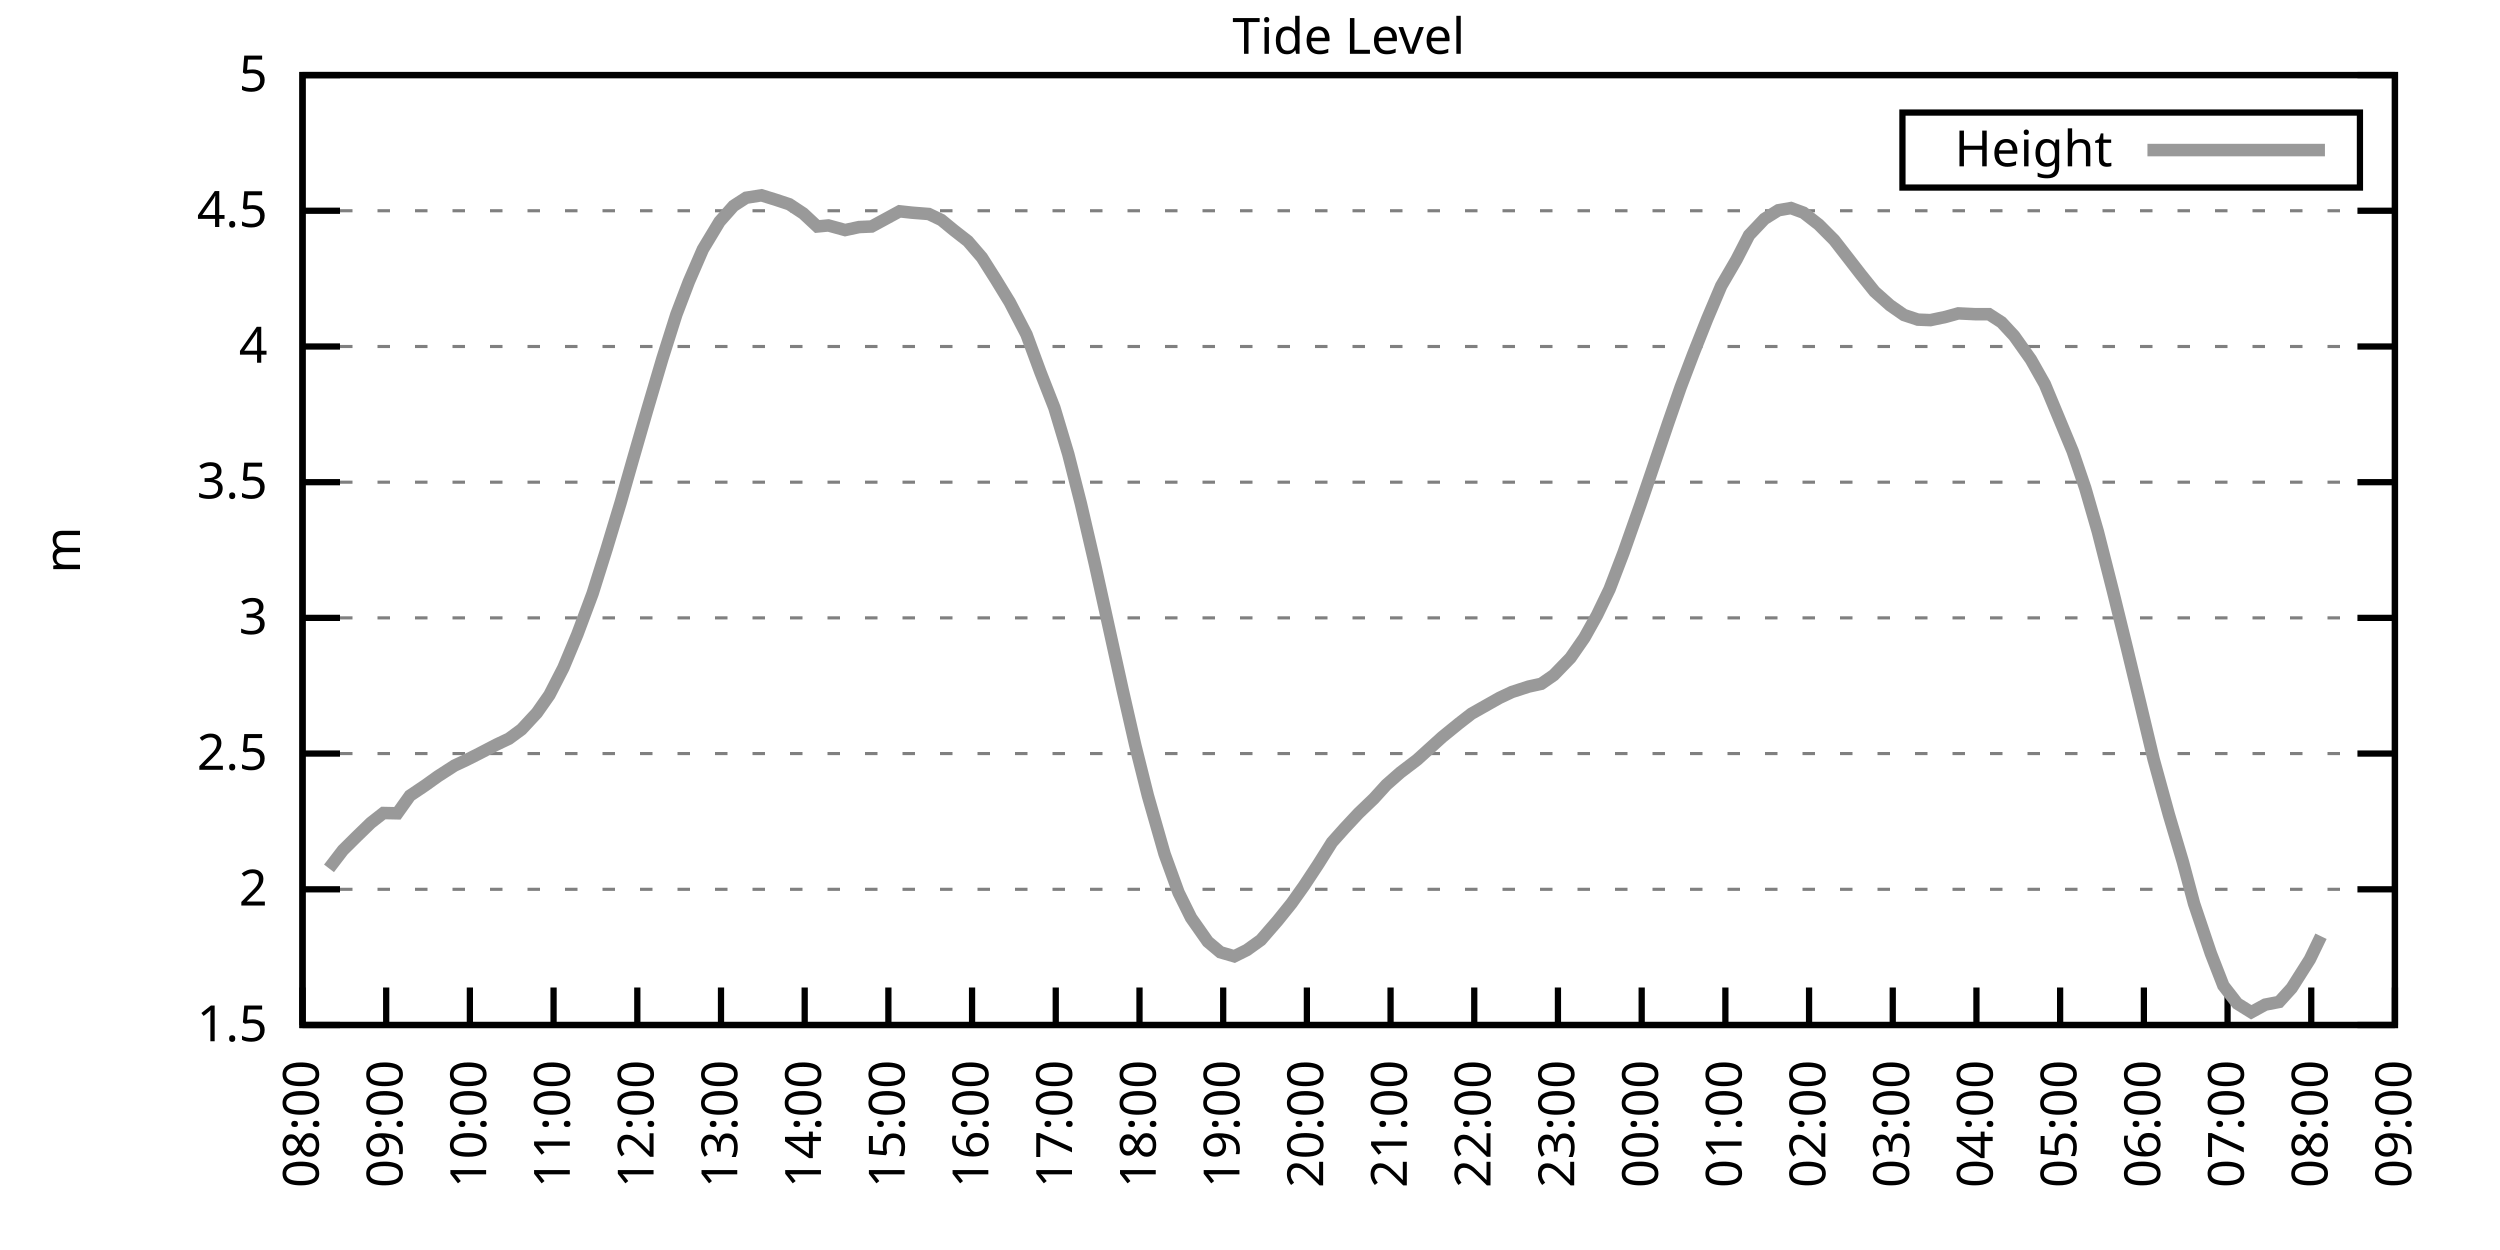
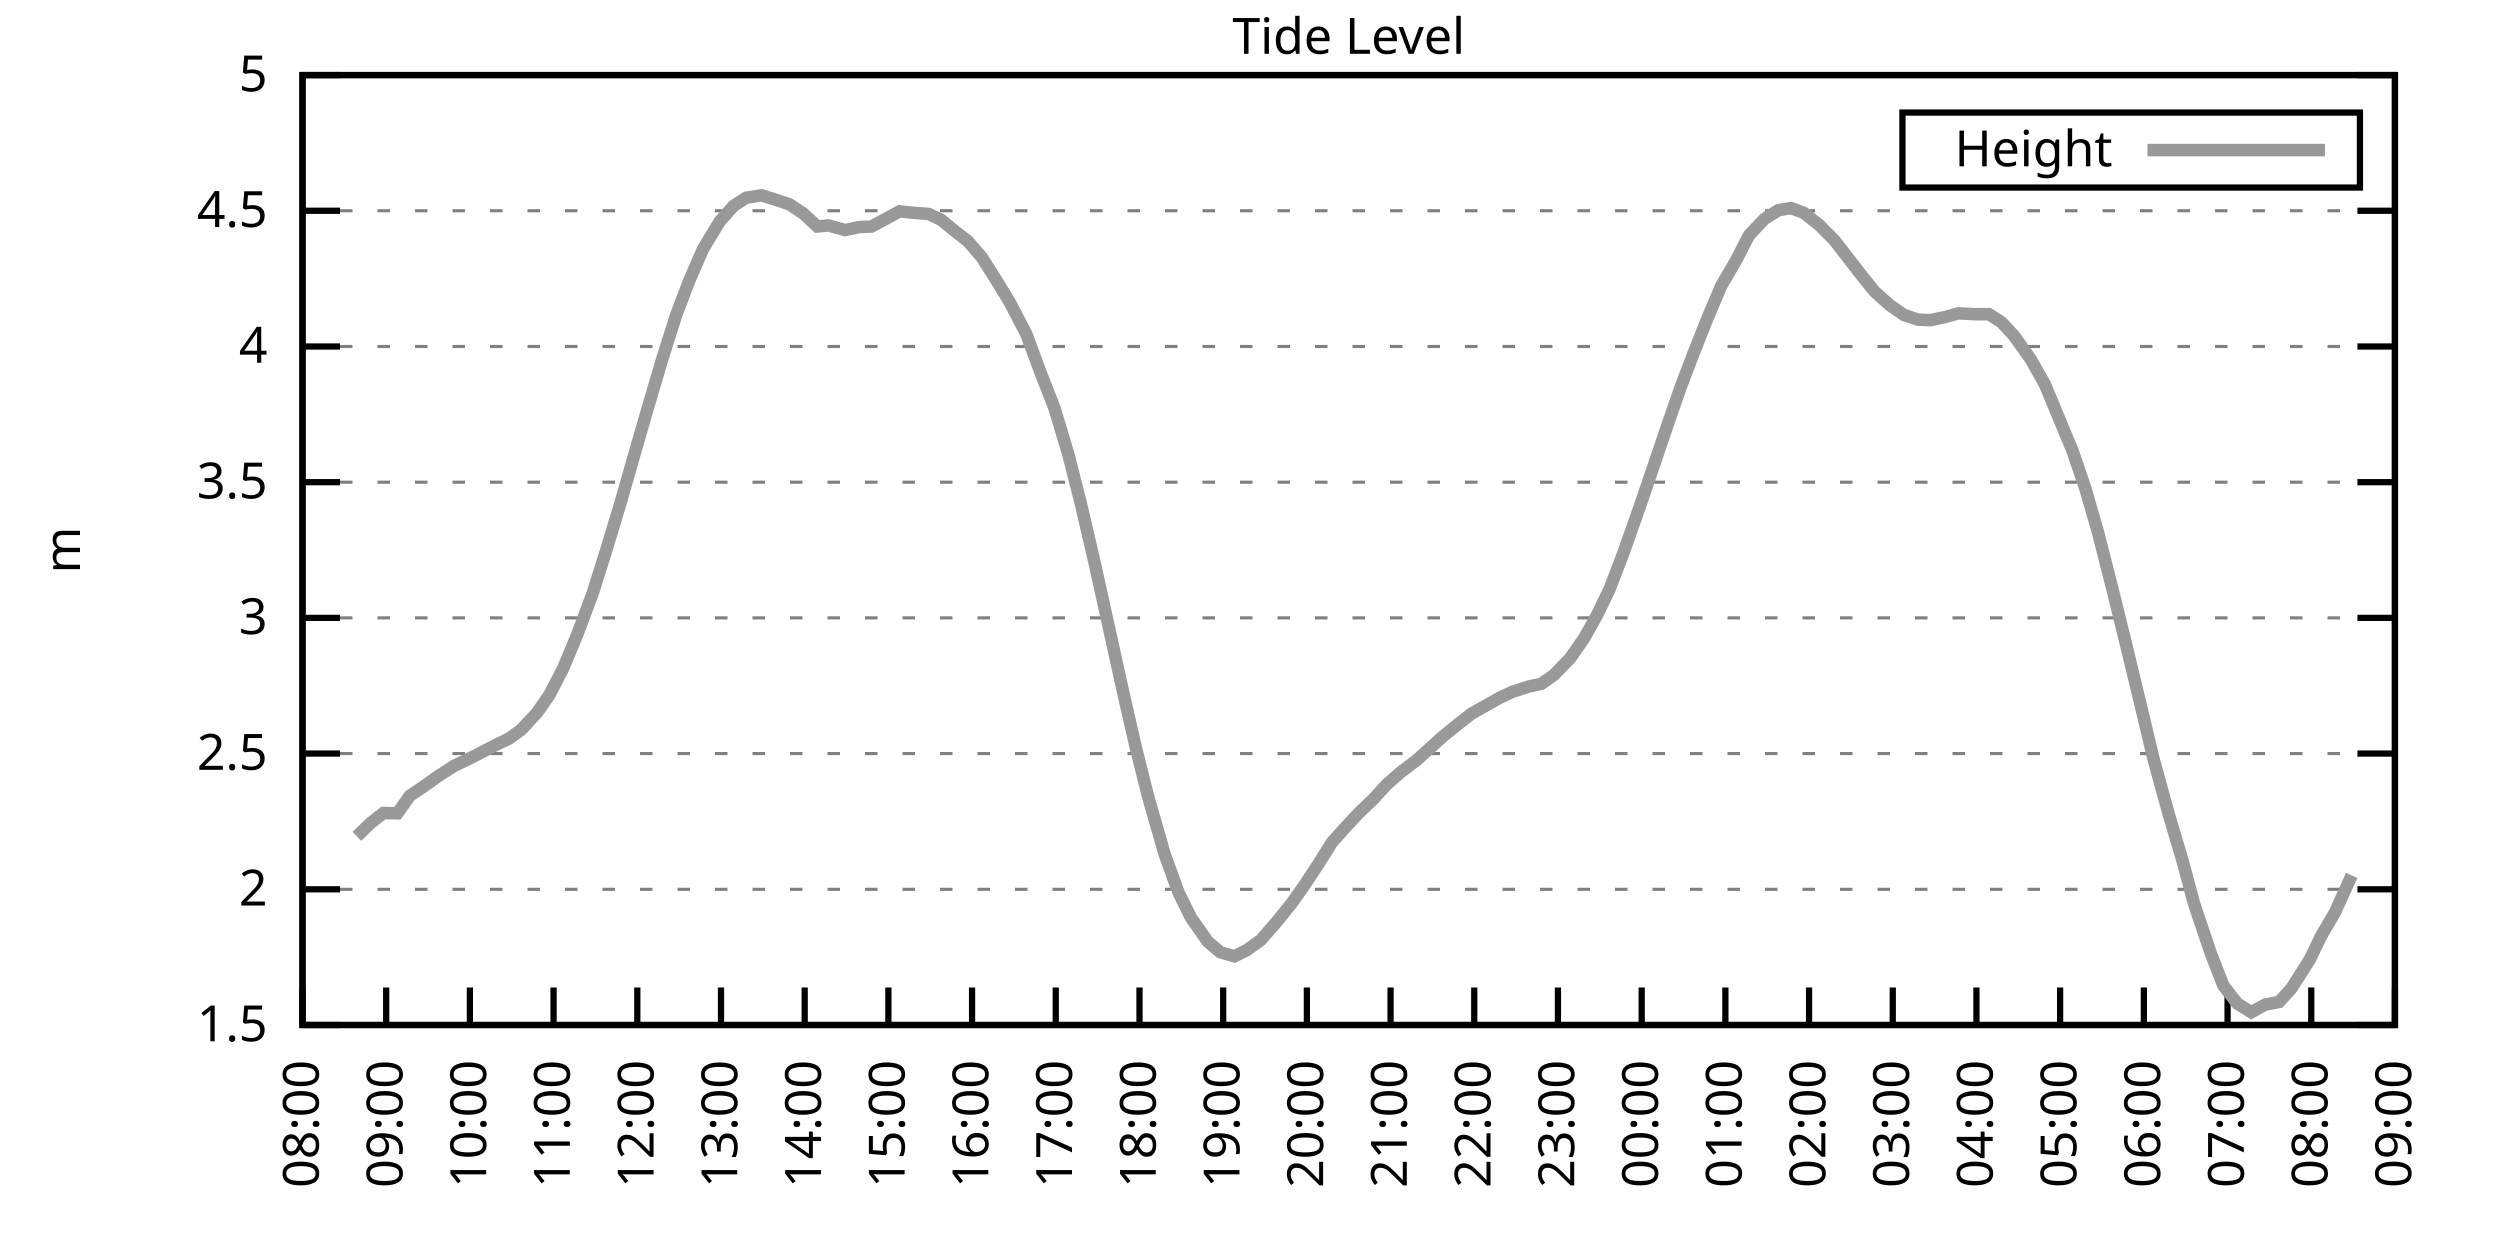
<svg xmlns="http://www.w3.org/2000/svg" xmlns:xlink="http://www.w3.org/1999/xlink" width="400" height="200" viewBox="0 0 400 200">
  <g id="gnuplot_canvas">
    <rect x="0" y="0" width="400" height="200" fill="none" />
    <defs>
      <circle id="gpDot" r="0.5" stroke-width="0.5" stroke="currentColor" />
      <path id="gpPt0" stroke-width="0.333" stroke="currentColor" d="M-1,0 h2 M0,-1 v2" />
      <path id="gpPt1" stroke-width="0.333" stroke="currentColor" d="M-1,-1 L1,1 M1,-1 L-1,1" />
      <path id="gpPt2" stroke-width="0.333" stroke="currentColor" d="M-1,0 L1,0 M0,-1 L0,1 M-1,-1 L1,1 M-1,1 L1,-1" />
      <rect id="gpPt3" stroke-width="0.333" stroke="currentColor" x="-1" y="-1" width="2" height="2" />
      <rect id="gpPt4" stroke-width="0.333" stroke="currentColor" fill="currentColor" x="-1" y="-1" width="2" height="2" />
      <circle id="gpPt5" stroke-width="0.333" stroke="currentColor" cx="0" cy="0" r="1" />
      <use xlink:href="#gpPt5" id="gpPt6" fill="currentColor" stroke="none" />
      <path id="gpPt7" stroke-width="0.333" stroke="currentColor" d="M0,-1.33 L-1.33,0.67 L1.33,0.67 z" />
      <use xlink:href="#gpPt7" id="gpPt8" fill="currentColor" stroke="none" />
      <use xlink:href="#gpPt7" id="gpPt9" stroke="currentColor" transform="rotate(180)" />
      <use xlink:href="#gpPt9" id="gpPt10" fill="currentColor" stroke="none" />
      <use xlink:href="#gpPt3" id="gpPt11" stroke="currentColor" transform="rotate(45)" />
      <use xlink:href="#gpPt11" id="gpPt12" fill="currentColor" stroke="none" />
      <path id="gpPt13" stroke-width="0.333" stroke="currentColor" d="M0,1.330 L1.265,0.411 L0.782,-1.067 L-0.782,-1.076 L-1.265,0.411 z" />
      <use xlink:href="#gpPt13" id="gpPt14" fill="currentColor" stroke="none" />
      <filter id="textbox" filterUnits="objectBoundingBox" x="0" y="0" height="1" width="1">
        <feFlood flood-color="white" flood-opacity="1" result="bgnd" />
        <feComposite in="SourceGraphic" in2="bgnd" operator="atop" />
      </filter>
      <filter id="greybox" filterUnits="objectBoundingBox" x="0" y="0" height="1" width="1">
        <feFlood flood-color="lightgrey" flood-opacity="1" result="grey" />
        <feComposite in="SourceGraphic" in2="grey" operator="atop" />
      </filter>
    </defs>
    <g fill="none" color="white" stroke="currentColor" stroke-width="1.00" stroke-linecap="butt" stroke-linejoin="miter">
</g>
    <g fill="none" color="black" stroke="currentColor" stroke-width="1.00" stroke-linecap="butt" stroke-linejoin="miter">
      <g stroke="none" shape-rendering="crispEdges">
        <polygon fill="rgb(255, 255, 255)" points="48.40,164.00 383.18,164.00 383.18,12.02 48.40,12.02 " />
      </g>
    </g>
    <g fill="none" color="black" stroke="currentColor" stroke-width="1.00" stroke-linecap="butt" stroke-linejoin="miter">
</g>
    <g fill="none" color="black" stroke="black" stroke-width="0.50" stroke-linecap="butt" stroke-linejoin="miter">
</g>
    <g fill="none" color="gray" stroke="currentColor" stroke-width="0.50" stroke-linecap="butt" stroke-linejoin="miter">
      <path stroke="gray" stroke-dasharray="2,4" class="gridline" d="M48.40,164.00 L383.19,164.00  " />
    </g>
    <g fill="none" color="gray" stroke="gray" stroke-width="1.00" stroke-linecap="butt" stroke-linejoin="miter">
</g>
    <g fill="none" color="black" stroke="currentColor" stroke-width="1.00" stroke-linecap="butt" stroke-linejoin="miter">
      <path stroke="black" d="M48.40,164.00 L54.40,164.00 M383.19,164.00 L377.19,164.00  " />
      <g transform="translate(42.80,166.60)" stroke="none" fill="black" font-family="Sans" font-size="8.00" text-anchor="end">
        <text>
          <tspan font-family="Sans"> 1.5</tspan>
        </text>
      </g>
    </g>
    <g fill="none" color="black" stroke="currentColor" stroke-width="1.00" stroke-linecap="butt" stroke-linejoin="miter">
</g>
    <g fill="none" color="black" stroke="black" stroke-width="0.50" stroke-linecap="butt" stroke-linejoin="miter">
</g>
    <g fill="none" color="gray" stroke="currentColor" stroke-width="0.50" stroke-linecap="butt" stroke-linejoin="miter">
      <path stroke="gray" stroke-dasharray="2,4" class="gridline" d="M48.40,142.29 L383.19,142.29  " />
    </g>
    <g fill="none" color="gray" stroke="gray" stroke-width="1.00" stroke-linecap="butt" stroke-linejoin="miter">
</g>
    <g fill="none" color="black" stroke="currentColor" stroke-width="1.00" stroke-linecap="butt" stroke-linejoin="miter">
      <path stroke="black" d="M48.40,142.29 L54.40,142.29 M383.19,142.29 L377.19,142.29  " />
      <g transform="translate(42.80,144.89)" stroke="none" fill="black" font-family="Sans" font-size="8.00" text-anchor="end">
        <text>
          <tspan font-family="Sans"> 2</tspan>
        </text>
      </g>
    </g>
    <g fill="none" color="black" stroke="currentColor" stroke-width="1.00" stroke-linecap="butt" stroke-linejoin="miter">
</g>
    <g fill="none" color="black" stroke="black" stroke-width="0.50" stroke-linecap="butt" stroke-linejoin="miter">
</g>
    <g fill="none" color="gray" stroke="currentColor" stroke-width="0.50" stroke-linecap="butt" stroke-linejoin="miter">
      <path stroke="gray" stroke-dasharray="2,4" class="gridline" d="M48.40,120.57 L383.19,120.57  " />
    </g>
    <g fill="none" color="gray" stroke="gray" stroke-width="1.00" stroke-linecap="butt" stroke-linejoin="miter">
</g>
    <g fill="none" color="black" stroke="currentColor" stroke-width="1.00" stroke-linecap="butt" stroke-linejoin="miter">
      <path stroke="black" d="M48.40,120.57 L54.40,120.57 M383.19,120.57 L377.19,120.57  " />
      <g transform="translate(42.80,123.17)" stroke="none" fill="black" font-family="Sans" font-size="8.00" text-anchor="end">
        <text>
          <tspan font-family="Sans"> 2.5</tspan>
        </text>
      </g>
    </g>
    <g fill="none" color="black" stroke="currentColor" stroke-width="1.00" stroke-linecap="butt" stroke-linejoin="miter">
</g>
    <g fill="none" color="black" stroke="black" stroke-width="0.50" stroke-linecap="butt" stroke-linejoin="miter">
</g>
    <g fill="none" color="gray" stroke="currentColor" stroke-width="0.50" stroke-linecap="butt" stroke-linejoin="miter">
      <path stroke="gray" stroke-dasharray="2,4" class="gridline" d="M48.40,98.86 L383.19,98.86  " />
    </g>
    <g fill="none" color="gray" stroke="gray" stroke-width="1.00" stroke-linecap="butt" stroke-linejoin="miter">
</g>
    <g fill="none" color="black" stroke="currentColor" stroke-width="1.00" stroke-linecap="butt" stroke-linejoin="miter">
      <path stroke="black" d="M48.40,98.86 L54.40,98.86 M383.19,98.86 L377.19,98.86  " />
      <g transform="translate(42.80,101.46)" stroke="none" fill="black" font-family="Sans" font-size="8.00" text-anchor="end">
        <text>
          <tspan font-family="Sans"> 3</tspan>
        </text>
      </g>
    </g>
    <g fill="none" color="black" stroke="currentColor" stroke-width="1.00" stroke-linecap="butt" stroke-linejoin="miter">
</g>
    <g fill="none" color="black" stroke="black" stroke-width="0.50" stroke-linecap="butt" stroke-linejoin="miter">
</g>
    <g fill="none" color="gray" stroke="currentColor" stroke-width="0.50" stroke-linecap="butt" stroke-linejoin="miter">
      <path stroke="gray" stroke-dasharray="2,4" class="gridline" d="M48.40,77.15 L383.19,77.15  " />
    </g>
    <g fill="none" color="gray" stroke="gray" stroke-width="1.00" stroke-linecap="butt" stroke-linejoin="miter">
</g>
    <g fill="none" color="black" stroke="currentColor" stroke-width="1.00" stroke-linecap="butt" stroke-linejoin="miter">
      <path stroke="black" d="M48.40,77.15 L54.40,77.15 M383.19,77.15 L377.19,77.15  " />
      <g transform="translate(42.80,79.75)" stroke="none" fill="black" font-family="Sans" font-size="8.00" text-anchor="end">
        <text>
          <tspan font-family="Sans"> 3.5</tspan>
        </text>
      </g>
    </g>
    <g fill="none" color="black" stroke="currentColor" stroke-width="1.00" stroke-linecap="butt" stroke-linejoin="miter">
</g>
    <g fill="none" color="black" stroke="black" stroke-width="0.50" stroke-linecap="butt" stroke-linejoin="miter">
</g>
    <g fill="none" color="gray" stroke="currentColor" stroke-width="0.50" stroke-linecap="butt" stroke-linejoin="miter">
      <path stroke="gray" stroke-dasharray="2,4" class="gridline" d="M48.40,55.44 L383.19,55.44  " />
    </g>
    <g fill="none" color="gray" stroke="gray" stroke-width="1.00" stroke-linecap="butt" stroke-linejoin="miter">
</g>
    <g fill="none" color="black" stroke="currentColor" stroke-width="1.00" stroke-linecap="butt" stroke-linejoin="miter">
      <path stroke="black" d="M48.40,55.44 L54.40,55.44 M383.19,55.44 L377.19,55.44  " />
      <g transform="translate(42.80,58.04)" stroke="none" fill="black" font-family="Sans" font-size="8.00" text-anchor="end">
        <text>
          <tspan font-family="Sans"> 4</tspan>
        </text>
      </g>
    </g>
    <g fill="none" color="black" stroke="currentColor" stroke-width="1.00" stroke-linecap="butt" stroke-linejoin="miter">
</g>
    <g fill="none" color="black" stroke="black" stroke-width="0.50" stroke-linecap="butt" stroke-linejoin="miter">
</g>
    <g fill="none" color="gray" stroke="currentColor" stroke-width="0.50" stroke-linecap="butt" stroke-linejoin="miter">
      <path stroke="gray" stroke-dasharray="2,4" class="gridline" d="M48.40,33.72 L383.19,33.72  " />
    </g>
    <g fill="none" color="gray" stroke="gray" stroke-width="1.00" stroke-linecap="butt" stroke-linejoin="miter">
</g>
    <g fill="none" color="black" stroke="currentColor" stroke-width="1.00" stroke-linecap="butt" stroke-linejoin="miter">
      <path stroke="black" d="M48.40,33.72 L54.40,33.72 M383.19,33.72 L377.19,33.72  " />
      <g transform="translate(42.80,36.32)" stroke="none" fill="black" font-family="Sans" font-size="8.00" text-anchor="end">
        <text>
          <tspan font-family="Sans"> 4.5</tspan>
        </text>
      </g>
    </g>
    <g fill="none" color="black" stroke="currentColor" stroke-width="1.00" stroke-linecap="butt" stroke-linejoin="miter">
</g>
    <g fill="none" color="black" stroke="black" stroke-width="0.50" stroke-linecap="butt" stroke-linejoin="miter">
</g>
    <g fill="none" color="gray" stroke="currentColor" stroke-width="0.50" stroke-linecap="butt" stroke-linejoin="miter">
      <path stroke="gray" stroke-dasharray="2,4" class="gridline" d="M48.40,12.01 L383.19,12.01  " />
    </g>
    <g fill="none" color="gray" stroke="gray" stroke-width="1.00" stroke-linecap="butt" stroke-linejoin="miter">
</g>
    <g fill="none" color="black" stroke="currentColor" stroke-width="1.00" stroke-linecap="butt" stroke-linejoin="miter">
      <path stroke="black" d="M48.40,12.01 L54.40,12.01 M383.19,12.01 L377.19,12.01  " />
      <g transform="translate(42.80,14.61)" stroke="none" fill="black" font-family="Sans" font-size="8.00" text-anchor="end">
        <text>
          <tspan font-family="Sans"> 5</tspan>
        </text>
      </g>
    </g>
    <g fill="none" color="black" stroke="currentColor" stroke-width="1.00" stroke-linecap="butt" stroke-linejoin="miter">
      <path stroke="black" d="M48.40,164.00 L48.40,158.00  " />
      <g transform="translate(51.00,169.60) rotate(270.00)" stroke="none" fill="black" font-family="Sans" font-size="8.00" text-anchor="end">
        <text>
          <tspan font-family="Sans">08:00</tspan>
        </text>
      </g>
    </g>
    <g fill="none" color="black" stroke="currentColor" stroke-width="1.00" stroke-linecap="butt" stroke-linejoin="miter">
      <path stroke="black" d="M61.79,164.00 L61.79,158.00  " />
      <g transform="translate(64.39,169.60) rotate(270.00)" stroke="none" fill="black" font-family="Sans" font-size="8.00" text-anchor="end">
        <text>
          <tspan font-family="Sans">09:00</tspan>
        </text>
      </g>
    </g>
    <g fill="none" color="black" stroke="currentColor" stroke-width="1.00" stroke-linecap="butt" stroke-linejoin="miter">
      <path stroke="black" d="M75.18,164.00 L75.18,158.00  " />
      <g transform="translate(77.78,169.60) rotate(270.00)" stroke="none" fill="black" font-family="Sans" font-size="8.00" text-anchor="end">
        <text>
          <tspan font-family="Sans">10:00</tspan>
        </text>
      </g>
    </g>
    <g fill="none" color="black" stroke="currentColor" stroke-width="1.00" stroke-linecap="butt" stroke-linejoin="miter">
      <path stroke="black" d="M88.57,164.00 L88.57,158.00  " />
      <g transform="translate(91.17,169.60) rotate(270.00)" stroke="none" fill="black" font-family="Sans" font-size="8.00" text-anchor="end">
        <text>
          <tspan font-family="Sans">11:00</tspan>
        </text>
      </g>
    </g>
    <g fill="none" color="black" stroke="currentColor" stroke-width="1.00" stroke-linecap="butt" stroke-linejoin="miter">
      <path stroke="black" d="M101.97,164.00 L101.97,158.00  " />
      <g transform="translate(104.57,169.60) rotate(270.00)" stroke="none" fill="black" font-family="Sans" font-size="8.00" text-anchor="end">
        <text>
          <tspan font-family="Sans">12:00</tspan>
        </text>
      </g>
    </g>
    <g fill="none" color="black" stroke="currentColor" stroke-width="1.00" stroke-linecap="butt" stroke-linejoin="miter">
      <path stroke="black" d="M115.36,164.00 L115.36,158.00  " />
      <g transform="translate(117.96,169.60) rotate(270.00)" stroke="none" fill="black" font-family="Sans" font-size="8.00" text-anchor="end">
        <text>
          <tspan font-family="Sans">13:00</tspan>
        </text>
      </g>
    </g>
    <g fill="none" color="black" stroke="currentColor" stroke-width="1.00" stroke-linecap="butt" stroke-linejoin="miter">
      <path stroke="black" d="M128.75,164.00 L128.75,158.00  " />
      <g transform="translate(131.35,169.60) rotate(270.00)" stroke="none" fill="black" font-family="Sans" font-size="8.00" text-anchor="end">
        <text>
          <tspan font-family="Sans">14:00</tspan>
        </text>
      </g>
    </g>
    <g fill="none" color="black" stroke="currentColor" stroke-width="1.00" stroke-linecap="butt" stroke-linejoin="miter">
      <path stroke="black" d="M142.14,164.00 L142.14,158.00  " />
      <g transform="translate(144.74,169.60) rotate(270.00)" stroke="none" fill="black" font-family="Sans" font-size="8.00" text-anchor="end">
        <text>
          <tspan font-family="Sans">15:00</tspan>
        </text>
      </g>
    </g>
    <g fill="none" color="black" stroke="currentColor" stroke-width="1.00" stroke-linecap="butt" stroke-linejoin="miter">
      <path stroke="black" d="M155.53,164.00 L155.53,158.00  " />
      <g transform="translate(158.13,169.60) rotate(270.00)" stroke="none" fill="black" font-family="Sans" font-size="8.00" text-anchor="end">
        <text>
          <tspan font-family="Sans">16:00</tspan>
        </text>
      </g>
    </g>
    <g fill="none" color="black" stroke="currentColor" stroke-width="1.00" stroke-linecap="butt" stroke-linejoin="miter">
      <path stroke="black" d="M168.92,164.00 L168.92,158.00  " />
      <g transform="translate(171.52,169.60) rotate(270.00)" stroke="none" fill="black" font-family="Sans" font-size="8.00" text-anchor="end">
        <text>
          <tspan font-family="Sans">17:00</tspan>
        </text>
      </g>
    </g>
    <g fill="none" color="black" stroke="currentColor" stroke-width="1.00" stroke-linecap="butt" stroke-linejoin="miter">
      <path stroke="black" d="M182.32,164.00 L182.32,158.00  " />
      <g transform="translate(184.92,169.60) rotate(270.00)" stroke="none" fill="black" font-family="Sans" font-size="8.00" text-anchor="end">
        <text>
          <tspan font-family="Sans">18:00</tspan>
        </text>
      </g>
    </g>
    <g fill="none" color="black" stroke="currentColor" stroke-width="1.00" stroke-linecap="butt" stroke-linejoin="miter">
      <path stroke="black" d="M195.71,164.00 L195.71,158.00  " />
      <g transform="translate(198.31,169.60) rotate(270.00)" stroke="none" fill="black" font-family="Sans" font-size="8.00" text-anchor="end">
        <text>
          <tspan font-family="Sans">19:00</tspan>
        </text>
      </g>
    </g>
    <g fill="none" color="black" stroke="currentColor" stroke-width="1.00" stroke-linecap="butt" stroke-linejoin="miter">
      <path stroke="black" d="M209.10,164.00 L209.10,158.00  " />
      <g transform="translate(211.70,169.60) rotate(270.00)" stroke="none" fill="black" font-family="Sans" font-size="8.00" text-anchor="end">
        <text>
          <tspan font-family="Sans">20:00</tspan>
        </text>
      </g>
    </g>
    <g fill="none" color="black" stroke="currentColor" stroke-width="1.00" stroke-linecap="butt" stroke-linejoin="miter">
      <path stroke="black" d="M222.49,164.00 L222.49,158.00  " />
      <g transform="translate(225.09,169.60) rotate(270.00)" stroke="none" fill="black" font-family="Sans" font-size="8.00" text-anchor="end">
        <text>
          <tspan font-family="Sans">21:00</tspan>
        </text>
      </g>
    </g>
    <g fill="none" color="black" stroke="currentColor" stroke-width="1.00" stroke-linecap="butt" stroke-linejoin="miter">
      <path stroke="black" d="M235.88,164.00 L235.88,158.00  " />
      <g transform="translate(238.48,169.60) rotate(270.00)" stroke="none" fill="black" font-family="Sans" font-size="8.00" text-anchor="end">
        <text>
          <tspan font-family="Sans">22:00</tspan>
        </text>
      </g>
    </g>
    <g fill="none" color="black" stroke="currentColor" stroke-width="1.00" stroke-linecap="butt" stroke-linejoin="miter">
      <path stroke="black" d="M249.27,164.00 L249.27,158.00  " />
      <g transform="translate(251.87,169.60) rotate(270.00)" stroke="none" fill="black" font-family="Sans" font-size="8.00" text-anchor="end">
        <text>
          <tspan font-family="Sans">23:00</tspan>
        </text>
      </g>
    </g>
    <g fill="none" color="black" stroke="currentColor" stroke-width="1.00" stroke-linecap="butt" stroke-linejoin="miter">
      <path stroke="black" d="M262.67,164.00 L262.67,158.00  " />
      <g transform="translate(265.27,169.60) rotate(270.00)" stroke="none" fill="black" font-family="Sans" font-size="8.00" text-anchor="end">
        <text>
          <tspan font-family="Sans">00:00</tspan>
        </text>
      </g>
    </g>
    <g fill="none" color="black" stroke="currentColor" stroke-width="1.00" stroke-linecap="butt" stroke-linejoin="miter">
      <path stroke="black" d="M276.06,164.00 L276.06,158.00  " />
      <g transform="translate(278.66,169.60) rotate(270.00)" stroke="none" fill="black" font-family="Sans" font-size="8.00" text-anchor="end">
        <text>
          <tspan font-family="Sans">01:00</tspan>
        </text>
      </g>
    </g>
    <g fill="none" color="black" stroke="currentColor" stroke-width="1.00" stroke-linecap="butt" stroke-linejoin="miter">
      <path stroke="black" d="M289.45,164.00 L289.45,158.00  " />
      <g transform="translate(292.05,169.60) rotate(270.00)" stroke="none" fill="black" font-family="Sans" font-size="8.00" text-anchor="end">
        <text>
          <tspan font-family="Sans">02:00</tspan>
        </text>
      </g>
    </g>
    <g fill="none" color="black" stroke="currentColor" stroke-width="1.00" stroke-linecap="butt" stroke-linejoin="miter">
      <path stroke="black" d="M302.84,164.00 L302.84,158.00  " />
      <g transform="translate(305.44,169.60) rotate(270.00)" stroke="none" fill="black" font-family="Sans" font-size="8.00" text-anchor="end">
        <text>
          <tspan font-family="Sans">03:00</tspan>
        </text>
      </g>
    </g>
    <g fill="none" color="black" stroke="currentColor" stroke-width="1.00" stroke-linecap="butt" stroke-linejoin="miter">
      <path stroke="black" d="M316.23,164.00 L316.23,158.00  " />
      <g transform="translate(318.83,169.60) rotate(270.00)" stroke="none" fill="black" font-family="Sans" font-size="8.00" text-anchor="end">
        <text>
          <tspan font-family="Sans">04:00</tspan>
        </text>
      </g>
    </g>
    <g fill="none" color="black" stroke="currentColor" stroke-width="1.00" stroke-linecap="butt" stroke-linejoin="miter">
      <path stroke="black" d="M329.62,164.00 L329.62,158.00  " />
      <g transform="translate(332.22,169.60) rotate(270.00)" stroke="none" fill="black" font-family="Sans" font-size="8.00" text-anchor="end">
        <text>
          <tspan font-family="Sans">05:00</tspan>
        </text>
      </g>
    </g>
    <g fill="none" color="black" stroke="currentColor" stroke-width="1.00" stroke-linecap="butt" stroke-linejoin="miter">
      <path stroke="black" d="M343.02,164.00 L343.02,158.00  " />
      <g transform="translate(345.62,169.60) rotate(270.00)" stroke="none" fill="black" font-family="Sans" font-size="8.00" text-anchor="end">
        <text>
          <tspan font-family="Sans">06:00</tspan>
        </text>
      </g>
    </g>
    <g fill="none" color="black" stroke="currentColor" stroke-width="1.00" stroke-linecap="butt" stroke-linejoin="miter">
      <path stroke="black" d="M356.41,164.00 L356.41,158.00  " />
      <g transform="translate(359.01,169.60) rotate(270.00)" stroke="none" fill="black" font-family="Sans" font-size="8.00" text-anchor="end">
        <text>
          <tspan font-family="Sans">07:00</tspan>
        </text>
      </g>
    </g>
    <g fill="none" color="black" stroke="currentColor" stroke-width="1.00" stroke-linecap="butt" stroke-linejoin="miter">
      <path stroke="black" d="M369.80,164.00 L369.80,158.00  " />
      <g transform="translate(372.40,169.60) rotate(270.00)" stroke="none" fill="black" font-family="Sans" font-size="8.00" text-anchor="end">
        <text>
          <tspan font-family="Sans">08:00</tspan>
        </text>
      </g>
    </g>
    <g fill="none" color="black" stroke="currentColor" stroke-width="1.00" stroke-linecap="butt" stroke-linejoin="miter">
      <path stroke="black" d="M383.19,164.00 L383.19,158.00  " />
      <g transform="translate(385.79,169.60) rotate(270.00)" stroke="none" fill="black" font-family="Sans" font-size="8.00" text-anchor="end">
        <text>
          <tspan font-family="Sans">09:00</tspan>
        </text>
      </g>
    </g>
    <g fill="none" color="black" stroke="currentColor" stroke-width="1.00" stroke-linecap="butt" stroke-linejoin="miter">
</g>
    <g fill="none" color="black" stroke="currentColor" stroke-width="1.00" stroke-linecap="butt" stroke-linejoin="miter">
      <path stroke="black" d="M48.40,12.01 L48.40,164.00 L383.19,164.00 L383.19,12.01 L48.40,12.01 Z  " />
    </g>
    <g fill="none" color="black" stroke="currentColor" stroke-width="1.00" stroke-linecap="butt" stroke-linejoin="miter">
</g>
    <g fill="none" color="black" stroke="currentColor" stroke-width="1.00" stroke-linecap="butt" stroke-linejoin="miter">
      <path stroke="black" d="M304.39,30.01 L304.39,18.01 L377.59,18.01 L377.59,30.01 L304.39,30.01 Z  " />
    </g>
    <g id="Tide_level_plot_1">
      <g fill="none" color="white" stroke="black" stroke-width="2.00" stroke-linecap="butt" stroke-linejoin="miter">
</g>
      <g fill="none" color="black" stroke="currentColor" stroke-width="2.00" stroke-linecap="butt" stroke-linejoin="miter">
        <g transform="translate(337.99,26.61)" stroke="none" fill="black" font-family="Sans" font-size="8.00" text-anchor="end">
          <text>
            <tspan font-family="Sans">Height</tspan>
          </text>
        </g>
      </g>
      <g fill="none" color="black" stroke="currentColor" stroke-width="2.00" stroke-linecap="butt" stroke-linejoin="miter">
-         <path stroke="rgb(153, 153, 153)" d="M343.59,24.01 L371.99,24.01 M52.64,138.94 L54.87,136.03 L57.10,133.82 L59.34,131.65 L61.35,130.08 L63.58,130.13   L65.59,127.31 L68.04,125.66 L70.05,124.22 L72.73,122.49 L74.51,121.66 L76.75,120.53 L79.42,119.14 L81.43,118.19   L83.44,116.71 L85.90,114.06 L87.91,111.19 L90.14,106.85 L92.37,101.51 L94.82,94.95 L97.06,87.83 L99.29,80.45   L101.30,73.41 L103.53,65.68 L105.98,57.39 L108.22,50.31 L110.22,45.06 L112.46,39.89 L115.13,35.46 L117.37,32.94   L119.38,31.64 L121.83,31.25 L124.06,31.94 L126.29,32.68 L128.53,34.16 L130.76,36.24 L132.54,36.07 L135.22,36.81   L137.45,36.33 L139.46,36.24 L141.69,35.03 L143.93,33.81 L145.94,34.03 L148.61,34.24 L150.62,35.20 L152.63,36.85   L154.86,38.59 L157.10,41.19 L159.33,44.71 L161.56,48.36 L164.24,53.52 L166.47,59.56 L168.70,65.25 L170.93,72.68   L172.94,80.58 L175.17,90.18 L177.18,99.30 L179.64,110.46 L181.65,119.27 L183.66,127.31 L186.33,136.64 L188.57,142.81   L190.57,146.85 L193.25,150.67 L195.26,152.36 L197.49,153.01 L199.50,152.01 L201.73,150.41 L204.41,147.32 L206.64,144.55   L208.65,141.72 L210.88,138.34 L213.12,134.77 L215.13,132.52 L217.36,130.13 L219.81,127.78 L221.82,125.57 L224.05,123.61   L226.73,121.57 L228.74,119.75 L230.75,117.93 L233.43,115.75 L235.44,114.19 L239.90,111.67 L241.91,110.72 L244.59,109.85   L246.60,109.41 L248.60,108.02 L251.28,105.25 L253.51,102.03 L255.52,98.43 L257.53,94.26 L259.76,88.44 L262.44,80.84   L264.23,75.59 L266.91,67.68 L268.92,61.91 L270.92,56.65 L273.16,51.01 L275.39,45.75 L277.84,41.54 L279.85,37.63   L282.31,35.03 L284.54,33.64 L286.55,33.29 L288.56,34.03 L291.01,35.94 L293.47,38.41 L295.70,41.28 L297.71,43.88   L299.94,46.66 L302.39,48.84 L304.63,50.40 L306.86,51.14 L308.87,51.22 L311.32,50.70 L313.33,50.14 L316.01,50.27   L318.24,50.27 L320.25,51.57 L322.26,53.74 L324.94,57.52 L327.17,61.47 L331.63,72.20 L333.64,78.10 L335.65,85.05   L338.10,94.69 L340.34,103.81 L342.35,112.15 L344.58,121.49 L347.03,130.39 L349.26,137.90 L351.05,144.59 L353.73,152.54   L355.74,157.70 L357.97,160.57 L360.20,161.96 L362.43,160.74 L364.66,160.31 L366.67,158.09 L369.58,153.49 L371.36,149.80    " />
+         <path stroke="rgb(153, 153, 153)" d="M343.59,24.01 L371.99,24.01 M57.10,133.82 L59.34,131.65 L61.35,130.08 L63.58,130.13 L65.59,127.31 L68.04,125.66   L70.05,124.22 L72.73,122.49 L74.51,121.66 L76.75,120.53 L79.42,119.14 L81.43,118.19 L83.44,116.71 L85.90,114.06   L87.91,111.19 L90.14,106.85 L92.37,101.51 L94.82,94.95 L97.06,87.83 L99.29,80.45 L101.30,73.41 L103.53,65.68   L105.98,57.39 L108.22,50.31 L110.22,45.06 L112.46,39.89 L115.13,35.46 L117.37,32.94 L119.38,31.64 L121.83,31.25   L124.06,31.94 L126.29,32.68 L128.53,34.16 L130.76,36.24 L132.54,36.07 L135.22,36.81 L137.45,36.33 L139.46,36.24   L141.69,35.03 L143.93,33.81 L145.94,34.03 L148.61,34.24 L150.62,35.20 L152.63,36.85 L154.86,38.59 L157.10,41.19   L159.33,44.71 L161.56,48.36 L164.24,53.52 L166.47,59.56 L168.70,65.25 L170.93,72.68 L172.94,80.58 L175.17,90.18   L177.18,99.30 L179.64,110.46 L181.65,119.27 L183.66,127.31 L186.33,136.64 L188.57,142.81 L190.57,146.85 L193.25,150.67   L195.26,152.36 L197.49,153.01 L199.50,152.01 L201.73,150.41 L204.41,147.32 L206.64,144.55 L208.65,141.72 L210.88,138.34   L213.12,134.77 L215.13,132.52 L217.36,130.13 L219.81,127.78 L221.82,125.57 L224.05,123.61 L226.73,121.57 L228.74,119.75   L230.75,117.93 L233.43,115.75 L235.44,114.19 L239.90,111.67 L241.91,110.72 L244.59,109.85 L246.60,109.41 L248.60,108.02   L251.28,105.25 L253.51,102.03 L255.52,98.43 L257.53,94.26 L259.76,88.44 L262.44,80.84 L264.23,75.59 L266.91,67.68   L268.92,61.91 L270.92,56.65 L273.16,51.01 L275.39,45.75 L277.84,41.54 L279.85,37.63 L282.31,35.03 L284.54,33.64   L286.55,33.29 L288.56,34.03 L291.01,35.94 L293.47,38.41 L295.70,41.28 L297.71,43.88 L299.94,46.66 L302.39,48.84   L304.63,50.40 L306.86,51.14 L308.87,51.22 L311.32,50.70 L313.33,50.14 L316.01,50.27 L318.24,50.27 L320.25,51.57   L322.26,53.74 L324.94,57.52 L327.17,61.47 L331.63,72.20 L333.64,78.10 L335.65,85.05 L338.10,94.69 L340.34,103.81   L342.35,112.15 L344.58,121.49 L347.03,130.39 L349.26,137.90 L351.05,144.59 L353.73,152.54 L355.74,157.70 L357.97,160.57   L360.20,161.96 L362.43,160.74 L364.66,160.31 L366.67,158.09 L369.58,153.49 L371.36,149.80 L373.59,145.98 L376.27,140.07    " />
      </g>
    </g>
    <g fill="none" color="black" stroke="currentColor" stroke-width="2.00" stroke-linecap="butt" stroke-linejoin="miter">
</g>
    <g fill="none" color="black" stroke="black" stroke-width="1.00" stroke-linecap="butt" stroke-linejoin="miter">
</g>
    <g fill="none" color="black" stroke="currentColor" stroke-width="1.00" stroke-linecap="butt" stroke-linejoin="miter">
      <path stroke="black" d="M48.40,12.01 L48.40,164.00 L383.19,164.00 L383.19,12.01 L48.40,12.01 Z  " />
      <g transform="translate(12.80,88.01) rotate(270.00)" stroke="none" fill="black" font-family="Sans" font-size="8.00" text-anchor="middle">
        <text>
          <tspan font-family="Sans">m</tspan>
        </text>
      </g>
    </g>
    <g fill="none" color="black" stroke="currentColor" stroke-width="1.00" stroke-linecap="butt" stroke-linejoin="miter">
</g>
    <g fill="none" color="black" stroke="currentColor" stroke-width="1.00" stroke-linecap="butt" stroke-linejoin="miter">
      <g transform="translate(215.79,8.61)" stroke="none" fill="black" font-family="Sans" font-size="8.00" text-anchor="middle">
        <text>
          <tspan font-family="Sans">Tide Level</tspan>
        </text>
      </g>
    </g>
    <g fill="none" color="black" stroke="currentColor" stroke-width="1.00" stroke-linecap="butt" stroke-linejoin="miter">
</g>
  </g>
</svg>
